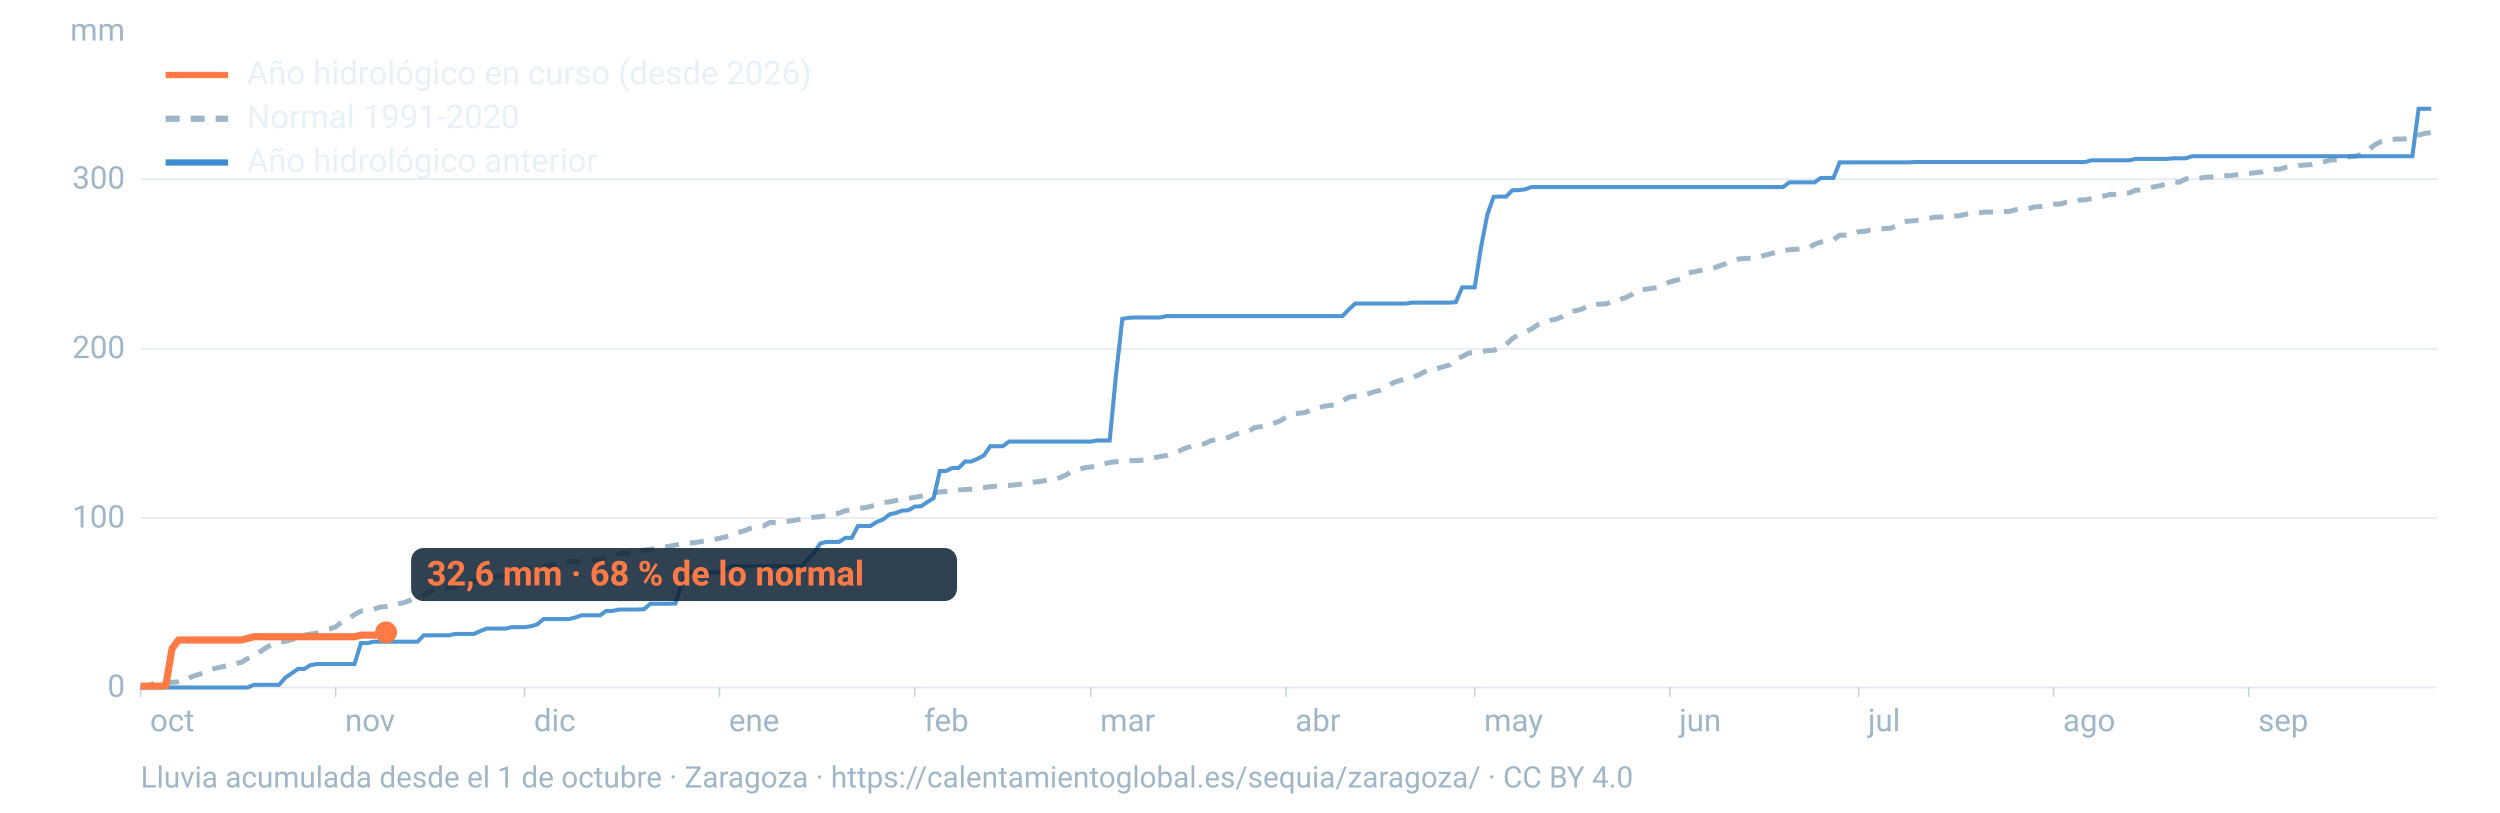
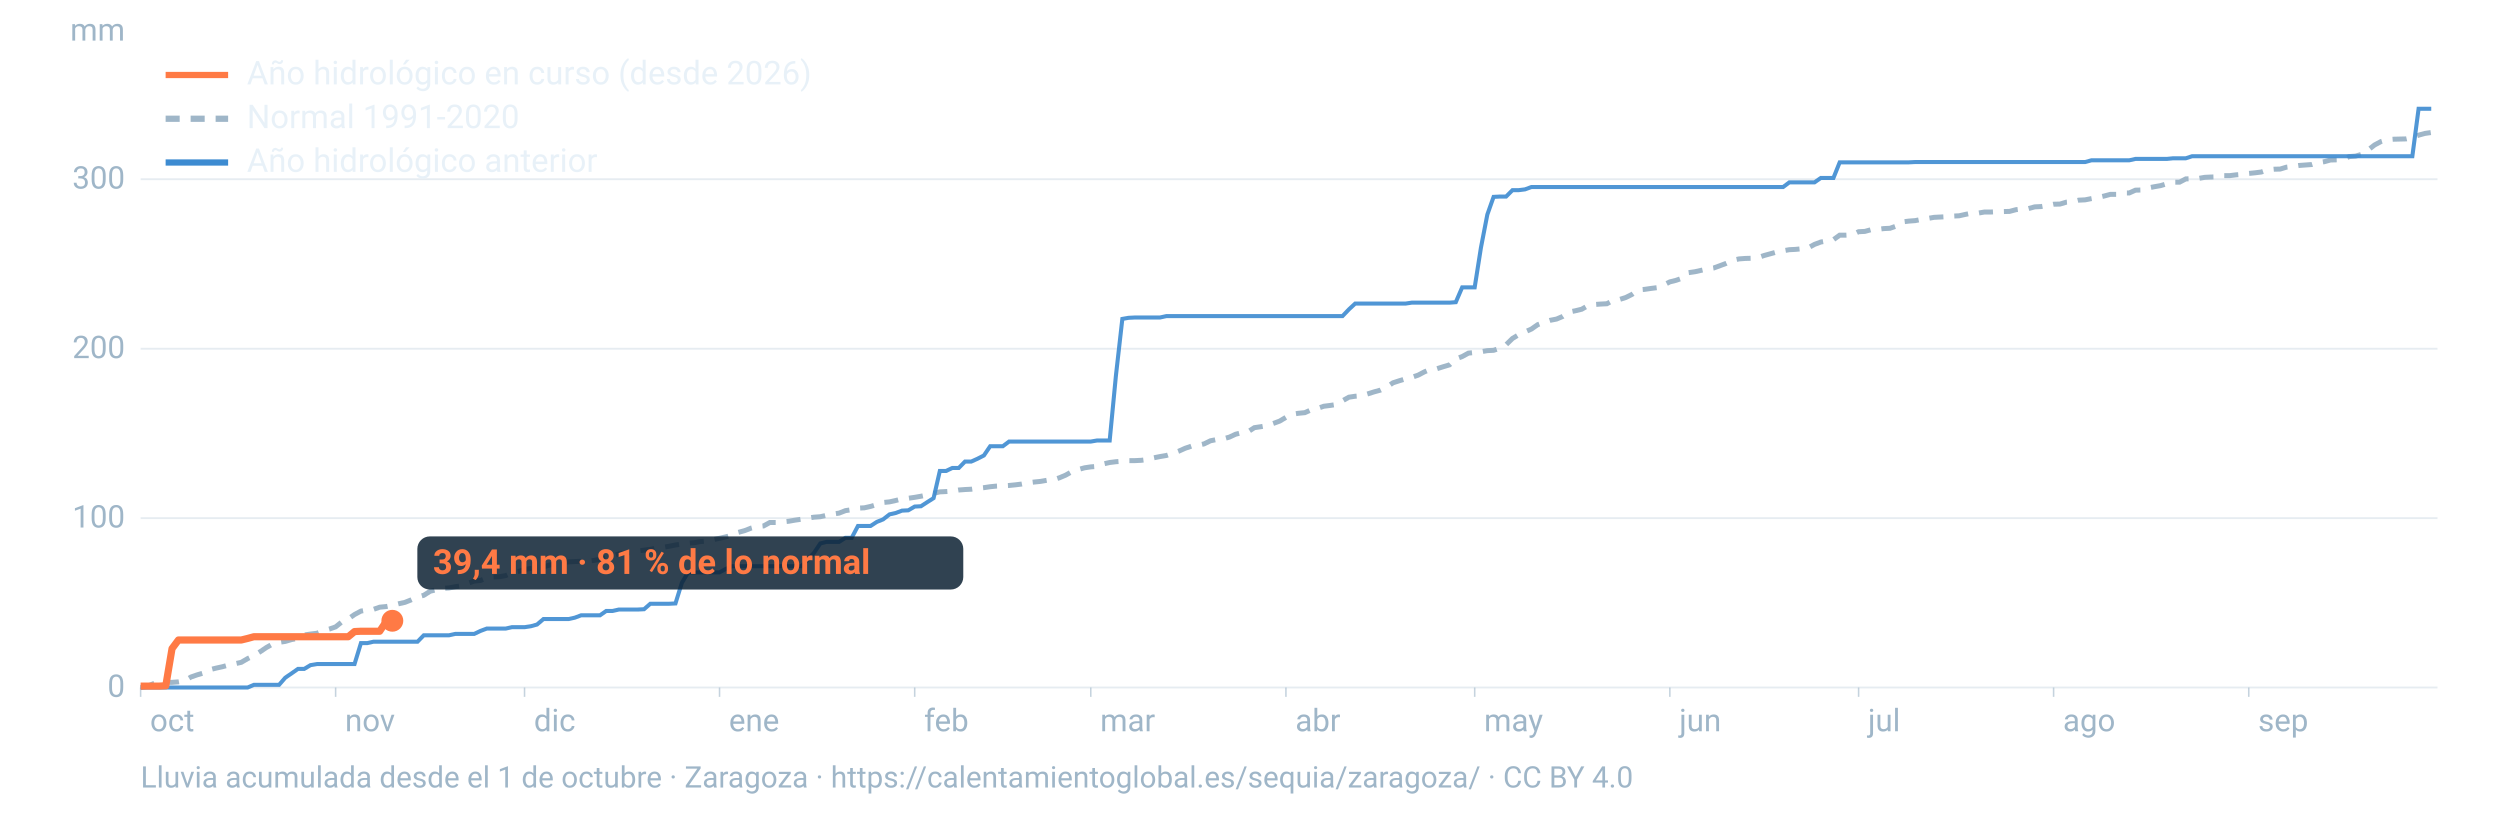
<svg xmlns="http://www.w3.org/2000/svg" viewBox="0 0 1600 520" width="1600" height="520" role="img" aria-labelledby="t d" font-family="-apple-system,BlinkMacSystemFont,'Segoe UI',Roboto,Helvetica,Arial,sans-serif">
  <line x1="90" x2="1560" y1="440.0" y2="440.0" stroke="#9fb6c8" stroke-opacity="0.25" stroke-width="1.2" />
  <text x="80" y="446.0" font-size="20" fill="#9fb6c8" text-anchor="end">0</text>
  <line x1="90" x2="1560" y1="331.6" y2="331.6" stroke="#9fb6c8" stroke-opacity="0.25" stroke-width="1.2" />
  <text x="80" y="337.6" font-size="20" fill="#9fb6c8" text-anchor="end">100</text>
  <line x1="90" x2="1560" y1="223.2" y2="223.2" stroke="#9fb6c8" stroke-opacity="0.25" stroke-width="1.2" />
  <text x="80" y="229.2" font-size="20" fill="#9fb6c8" text-anchor="end">200</text>
  <line x1="90" x2="1560" y1="114.7" y2="114.7" stroke="#9fb6c8" stroke-opacity="0.25" stroke-width="1.2" />
  <text x="80" y="120.7" font-size="20" fill="#9fb6c8" text-anchor="end">300</text>
  <text x="80" y="26" font-size="20" fill="#9fb6c8" text-anchor="end">mm</text>
  <text x="96.0" y="468" font-size="20" fill="#9fb6c8">oct</text>
  <line x1="90.0" x2="90.0" y1="440" y2="446" stroke="#9fb6c8" stroke-opacity="0.6" />
  <text x="220.8" y="468" font-size="20" fill="#9fb6c8">nov</text>
  <line x1="214.8" x2="214.8" y1="440" y2="446" stroke="#9fb6c8" stroke-opacity="0.6" />
  <text x="341.7" y="468" font-size="20" fill="#9fb6c8">dic</text>
  <line x1="335.7" x2="335.7" y1="440" y2="446" stroke="#9fb6c8" stroke-opacity="0.6" />
  <text x="466.5" y="468" font-size="20" fill="#9fb6c8">ene</text>
  <line x1="460.5" x2="460.5" y1="440" y2="446" stroke="#9fb6c8" stroke-opacity="0.6" />
  <text x="591.4" y="468" font-size="20" fill="#9fb6c8">feb</text>
  <line x1="585.4" x2="585.4" y1="440" y2="446" stroke="#9fb6c8" stroke-opacity="0.6" />
  <text x="704.1" y="468" font-size="20" fill="#9fb6c8">mar</text>
  <line x1="698.1" x2="698.1" y1="440" y2="446" stroke="#9fb6c8" stroke-opacity="0.6" />
  <text x="829.0" y="468" font-size="20" fill="#9fb6c8">abr</text>
  <line x1="823.0" x2="823.0" y1="440" y2="446" stroke="#9fb6c8" stroke-opacity="0.6" />
  <text x="949.8" y="468" font-size="20" fill="#9fb6c8">may</text>
  <line x1="943.8" x2="943.8" y1="440" y2="446" stroke="#9fb6c8" stroke-opacity="0.6" />
  <text x="1074.7" y="468" font-size="20" fill="#9fb6c8">jun</text>
  <line x1="1068.7" x2="1068.7" y1="440" y2="446" stroke="#9fb6c8" stroke-opacity="0.6" />
  <text x="1195.5" y="468" font-size="20" fill="#9fb6c8">jul</text>
  <line x1="1189.5" x2="1189.5" y1="440" y2="446" stroke="#9fb6c8" stroke-opacity="0.6" />
  <text x="1320.3" y="468" font-size="20" fill="#9fb6c8">ago</text>
  <line x1="1314.3" x2="1314.3" y1="440" y2="446" stroke="#9fb6c8" stroke-opacity="0.6" />
  <text x="1445.2" y="468" font-size="20" fill="#9fb6c8">sep</text>
  <line x1="1439.2" x2="1439.2" y1="440" y2="446" stroke="#9fb6c8" stroke-opacity="0.6" />
  <path d="M90.0,439.9L94.0,439.4L98.1,437.6L102.1,437.1L106.1,436.7L110.1,436.7L114.2,436.4L118.2,435.7L122.2,433.3L126.2,431.9L130.3,430.7L134.3,428.6L138.3,427.6L142.4,426.7L146.4,425.6L150.4,424.8L154.4,423.9L158.5,421.5L162.5,419.6L166.5,417.1L170.5,414.4L174.6,412.1L178.6,411.1L182.6,410.5L186.7,409.3L190.7,408.6L194.7,406.4L198.7,405.8L202.8,405.3L206.8,403.7L210.8,402.6L214.8,401.2L218.9,397.9L222.9,396.1L226.9,393.3L231.0,391.1L235.0,390.4L239.0,390.0L243.0,388.6L247.1,388.2L251.1,387.4L255.1,386.4L259.2,385.5L263.2,383.9L267.2,382.1L271.2,381.0L275.3,378.4L279.3,377.4L283.3,376.5L287.3,376.3L291.4,375.5L295.4,374.9L299.4,373.3L303.5,371.9L307.5,371.5L311.5,369.9L315.5,369.3L319.6,369.1L323.6,368.4L327.6,366.6L331.6,365.8L335.7,364.5L339.7,363.8L343.7,363.6L347.8,362.8L351.8,361.6L355.8,361.1L359.8,360.4L363.9,359.6L367.9,359.4L371.9,359.2L375.9,359.1L380.0,358.7L384.0,357.9L388.0,356.8L392.1,355.8L396.1,354.5L400.1,354.1L404.1,353.5L408.2,352.6L412.2,352.1L416.2,351.6L420.2,350.8L424.3,350.3L428.3,349.6L432.3,348.8L436.4,348.2L440.4,347.6L444.4,347.3L448.4,346.6L452.5,346.3L456.5,345.4L460.5,344.5L464.5,343.6L468.6,342.5L472.6,340.7L476.6,339.6L480.7,338.0L484.7,337.0L488.7,336.6L492.7,334.4L496.8,334.4L500.8,334.0L504.8,333.6L508.8,332.9L512.9,332.3L516.9,331.6L520.9,331.0L525.0,330.7L529.0,329.8L533.0,329.0L537.0,328.4L541.1,326.8L545.1,326.2L549.1,325.2L553.2,325.0L557.2,324.1L561.2,322.9L565.2,321.6L569.3,321.2L573.3,320.3L577.3,319.3L581.3,318.9L585.4,318.3L589.4,317.6L593.4,316.8L597.5,315.7L601.5,314.8L605.5,314.6L609.5,314.3L613.6,313.6L617.6,313.3L621.6,313.1L625.6,312.5L629.7,312.1L633.7,311.5L637.7,311.1L641.8,310.9L645.8,310.7L649.8,310.3L653.8,309.8L657.9,309.0L661.9,308.5L665.9,308.1L669.9,307.4L674.0,307.1L678.0,305.8L682.0,304.1L686.1,301.8L690.1,300.5L694.1,299.4L698.1,298.8L702.2,298.5L706.2,296.9L710.2,296.0L714.2,295.5L718.3,295.2L722.3,294.8L726.3,294.8L730.4,294.6L734.4,294.1L738.4,293.0L742.4,292.2L746.5,291.5L750.5,290.2L754.5,288.7L758.5,286.9L762.6,285.5L766.6,285.0L770.6,284.1L774.7,282.1L778.7,281.3L782.7,280.9L786.7,279.8L790.8,277.9L794.8,276.9L798.8,276.3L802.8,273.7L806.9,273.1L810.9,272.4L814.9,271.0L819.0,269.5L823.0,267.1L827.0,265.1L831.0,264.5L835.1,264.1L839.1,262.3L843.1,261.4L847.2,260.0L851.2,259.5L855.2,258.9L859.2,256.5L863.3,254.2L867.3,253.6L871.3,253.3L875.3,252.1L879.4,250.8L883.4,249.7L887.4,247.8L891.5,245.0L895.5,243.7L899.5,242.5L903.5,241.5L907.6,240.1L911.6,238.0L915.6,236.3L919.6,236.0L923.7,234.7L927.7,233.5L931.7,229.7L935.8,228.2L939.8,226.0L943.8,225.6L947.8,225.1L951.9,224.4L955.9,224.2L959.9,222.9L963.9,220.6L968.0,216.6L972.0,214.2L976.0,212.4L980.1,210.6L984.1,207.8L988.1,206.3L992.1,205.0L996.2,204.2L1000.2,202.5L1004.2,199.7L1008.2,198.9L1012.3,197.9L1016.3,195.6L1020.3,194.9L1024.4,194.6L1028.4,194.4L1032.4,192.2L1036.4,191.7L1040.5,190.4L1044.5,188.4L1048.5,185.5L1052.5,185.2L1056.6,184.6L1060.6,184.1L1064.6,182.5L1068.7,180.4L1072.7,179.4L1076.7,178.0L1080.7,174.5L1084.8,173.9L1088.8,173.0L1092.8,172.1L1096.8,171.5L1100.9,170.0L1104.9,168.5L1108.9,166.6L1113.0,165.7L1117.0,165.4L1121.0,165.3L1125.0,164.9L1129.1,163.5L1133.1,162.4L1137.1,161.3L1141.2,160.5L1145.2,159.8L1149.2,159.6L1153.2,159.2L1157.3,158.6L1161.3,156.4L1165.3,154.9L1169.3,154.2L1173.4,153.4L1177.4,150.5L1181.4,150.5L1185.5,150.3L1189.5,148.3L1193.5,148.1L1197.5,147.0L1201.6,146.8L1205.6,146.3L1209.6,146.1L1213.6,144.7L1217.7,142.0L1221.7,141.5L1225.7,141.2L1229.8,140.4L1233.8,139.8L1237.8,139.1L1241.8,138.9L1245.9,138.7L1249.9,138.3L1253.9,138.1L1257.9,137.2L1262.0,136.4L1266.0,136.4L1270.0,135.7L1274.1,135.7L1278.1,135.5L1282.1,135.4L1286.1,135.3L1290.2,134.2L1294.2,133.7L1298.2,133.5L1302.2,132.4L1306.3,132.2L1310.3,131.5L1314.3,130.7L1318.4,130.6L1322.4,129.4L1326.4,129.1L1330.4,128.1L1334.5,127.9L1338.5,127.1L1342.5,126.4L1346.5,125.5L1350.6,124.4L1354.6,124.4L1358.6,123.5L1362.7,123.5L1366.7,121.7L1370.7,121.6L1374.7,120.3L1378.8,119.5L1382.8,118.8L1386.8,117.6L1390.8,116.6L1394.9,116.6L1398.9,114.5L1402.9,114.4L1407.0,114.2L1411.0,113.5L1415.0,113.3L1419.0,113.2L1423.1,112.4L1427.1,112.4L1431.1,111.9L1435.2,111.6L1439.2,111.0L1443.2,110.6L1447.2,110.1L1451.3,108.7L1455.3,108.3L1459.3,108.2L1463.3,107.0L1467.4,106.5L1471.4,105.9L1475.4,105.6L1479.5,105.3L1483.5,104.1L1487.5,103.5L1491.5,102.4L1495.6,102.3L1499.6,101.9L1503.6,100.2L1507.6,99.9L1511.7,98.7L1515.7,95.9L1519.7,92.8L1523.8,90.6L1527.8,89.4L1531.8,89.1L1535.8,89.0L1539.9,88.9L1543.9,88.0L1547.9,86.5L1551.9,85.4L1556.0,84.8" fill="none" stroke="#9fb6c8" stroke-width="3.2" stroke-dasharray="9 7" />
  <path d="M90.0,440.0L94.0,440.0L98.1,440.0L102.1,440.0L106.1,440.0L110.1,440.0L114.2,440.0L118.2,440.0L122.2,440.0L126.2,440.0L130.3,440.0L134.3,440.0L138.3,440.0L142.4,440.0L146.4,440.0L150.4,440.0L154.4,440.0L158.5,440.0L162.5,438.3L166.5,438.3L170.5,438.3L174.6,438.3L178.6,438.3L182.6,433.7L186.7,430.9L190.7,428.1L194.7,428.1L198.7,425.7L202.8,425.0L206.8,425.0L210.8,425.0L214.8,425.0L218.9,425.0L222.9,425.0L226.9,425.0L231.0,411.6L235.0,411.6L239.0,410.7L243.0,410.7L247.1,410.7L251.1,410.7L255.1,410.7L259.2,410.7L263.2,410.7L267.2,410.7L271.2,406.6L275.3,406.6L279.3,406.6L283.3,406.6L287.3,406.6L291.4,405.7L295.4,405.7L299.4,405.7L303.5,405.7L307.5,403.8L311.5,402.3L315.5,402.3L319.6,402.3L323.6,402.3L327.6,401.4L331.6,401.4L335.7,401.4L339.7,400.8L343.7,399.7L347.8,396.2L351.8,396.2L355.8,396.2L359.8,396.2L363.9,396.2L367.9,395.3L371.9,393.8L375.9,393.8L380.0,393.8L384.0,393.8L388.0,391.0L392.1,391.0L396.1,390.1L400.1,390.1L404.1,390.1L408.2,390.1L412.2,389.9L416.2,386.4L420.2,386.4L424.3,386.4L428.3,386.4L432.3,386.2L436.4,373.0L440.4,366.3L444.4,366.3L448.4,366.3L452.5,366.3L456.5,366.3L460.5,366.3L464.5,364.1L468.6,362.4L472.6,362.4L476.6,362.4L480.7,362.4L484.7,362.4L488.7,362.4L492.7,362.4L496.8,362.4L500.8,362.4L504.8,362.4L508.8,362.4L512.9,362.4L516.9,358.2L520.9,353.9L525.0,347.8L529.0,346.8L533.0,346.8L537.0,346.8L541.1,344.2L545.1,344.2L549.1,336.6L553.2,336.6L557.2,336.6L561.2,334.0L565.2,332.4L569.3,329.2L573.3,328.3L577.3,326.8L581.3,326.6L585.4,324.2L589.4,324.0L593.4,321.4L597.5,318.8L601.5,301.4L605.5,301.4L609.5,299.5L613.6,299.5L617.6,295.4L621.6,295.4L625.6,293.6L629.7,291.5L633.7,285.6L637.7,285.6L641.8,285.6L645.8,282.6L649.8,282.6L653.8,282.6L657.9,282.6L661.9,282.6L665.9,282.6L669.9,282.6L674.0,282.6L678.0,282.6L682.0,282.6L686.1,282.6L690.1,282.6L694.1,282.6L698.1,282.6L702.2,281.9L706.2,281.9L710.2,281.9L714.2,240.3L718.3,204.1L722.3,203.4L726.3,203.2L730.4,203.2L734.4,203.2L738.4,203.2L742.4,203.2L746.5,202.3L750.5,202.3L754.5,202.3L758.5,202.3L762.6,202.3L766.6,202.3L770.6,202.3L774.7,202.3L778.7,202.3L782.7,202.3L786.7,202.3L790.8,202.3L794.8,202.3L798.8,202.3L802.8,202.3L806.9,202.3L810.9,202.3L814.9,202.3L819.0,202.3L823.0,202.3L827.0,202.3L831.0,202.3L835.1,202.3L839.1,202.3L843.1,202.3L847.2,202.3L851.2,202.3L855.2,202.3L859.2,202.3L863.3,198.0L867.3,194.3L871.3,194.3L875.3,194.3L879.4,194.3L883.4,194.3L887.4,194.3L891.5,194.3L895.5,194.3L899.5,194.3L903.5,193.7L907.6,193.7L911.6,193.7L915.6,193.7L919.6,193.7L923.7,193.7L927.7,193.7L931.7,193.4L935.8,183.9L939.8,183.9L943.8,183.9L947.8,158.5L951.9,137.3L955.9,126.0L959.9,125.8L963.9,125.8L968.0,121.7L972.0,121.7L976.0,121.2L980.1,119.7L984.1,119.7L988.1,119.7L992.1,119.7L996.2,119.7L1000.2,119.7L1004.2,119.7L1008.2,119.7L1012.3,119.7L1016.3,119.7L1020.3,119.7L1024.4,119.7L1028.4,119.7L1032.4,119.7L1036.4,119.7L1040.5,119.7L1044.5,119.7L1048.5,119.7L1052.5,119.7L1056.6,119.7L1060.6,119.7L1064.6,119.7L1068.7,119.7L1072.7,119.7L1076.7,119.7L1080.7,119.7L1084.8,119.7L1088.8,119.7L1092.8,119.7L1096.8,119.7L1100.9,119.7L1104.9,119.7L1108.9,119.7L1113.0,119.7L1117.0,119.7L1121.0,119.7L1125.0,119.7L1129.1,119.7L1133.1,119.7L1137.1,119.7L1141.2,119.7L1145.2,116.7L1149.2,116.7L1153.2,116.7L1157.3,116.7L1161.3,116.7L1165.3,113.9L1169.3,113.9L1173.4,113.9L1177.4,103.9L1181.4,103.9L1185.5,103.9L1189.5,103.9L1193.5,103.9L1197.5,103.9L1201.6,103.9L1205.6,103.9L1209.6,103.9L1213.6,103.9L1217.7,103.9L1221.7,103.9L1225.7,103.7L1229.8,103.7L1233.8,103.7L1237.8,103.7L1241.8,103.7L1245.9,103.7L1249.9,103.7L1253.9,103.7L1257.9,103.7L1262.0,103.7L1266.0,103.7L1270.0,103.7L1274.1,103.7L1278.1,103.7L1282.1,103.7L1286.1,103.7L1290.2,103.7L1294.2,103.7L1298.2,103.7L1302.2,103.7L1306.3,103.7L1310.3,103.7L1314.3,103.7L1318.4,103.7L1322.4,103.7L1326.4,103.7L1330.4,103.7L1334.5,103.7L1338.5,102.6L1342.5,102.6L1346.5,102.6L1350.6,102.6L1354.6,102.6L1358.6,102.6L1362.7,102.6L1366.7,101.7L1370.7,101.7L1374.7,101.7L1378.8,101.7L1382.8,101.7L1386.8,101.7L1390.8,101.3L1394.9,101.3L1398.9,101.3L1402.9,100.0L1407.0,100.0L1411.0,100.0L1415.0,100.0L1419.0,100.0L1423.1,100.0L1427.1,100.0L1431.1,100.0L1435.2,100.0L1439.2,100.0L1443.2,100.0L1447.2,100.0L1451.3,100.0L1455.3,100.0L1459.3,100.0L1463.3,100.0L1467.4,100.0L1471.4,100.0L1475.4,100.0L1479.5,100.0L1483.5,100.0L1487.5,100.0L1491.5,100.0L1495.6,100.0L1499.6,100.0L1503.6,100.0L1507.6,100.0L1511.7,100.0L1515.7,100.0L1519.7,100.0L1523.8,100.0L1527.8,100.0L1531.8,100.0L1535.8,100.0L1539.9,100.0L1543.9,100.0L1547.9,69.6L1551.9,69.6L1556.0,69.6" fill="none" stroke="#3d8bd1" stroke-width="2.6" stroke-opacity="0.9" />
-   <path d="M90.0,439.1L94.0,439.1L98.1,439.1L102.1,439.1L106.1,438.9L110.1,415.1L114.2,409.6L118.2,409.6L122.2,409.6L126.2,409.6L130.3,409.6L134.3,409.6L138.3,409.6L142.4,409.6L146.4,409.6L150.4,409.6L154.4,409.6L158.5,408.6L162.5,407.5L166.5,407.5L170.5,407.5L174.6,407.5L178.6,407.5L182.6,407.5L186.7,407.5L190.7,407.5L194.7,407.5L198.7,407.5L202.8,407.5L206.8,407.5L210.8,407.5L214.8,407.5L218.9,407.5L222.9,407.5L226.9,407.5L231.0,406.5L235.0,406.5L239.0,406.5L243.0,406.5L247.1,404.7" fill="none" stroke="#ff7a45" stroke-width="4.6" stroke-linejoin="round" />
-   <circle cx="247.1" cy="404.7" r="7" fill="#ff7a45" />
-   <rect x="263.1" y="350.7" width="349.4" height="34" rx="8" fill="#0c2133" fill-opacity="0.85" />
-   <text x="273.1" y="374.7" font-size="22" font-weight="700" fill="#ff7a45">32,6 mm · 68 % de lo normal</text>
+   <path d="M90.0,439.1L94.0,439.1L98.1,439.1L102.1,439.1L106.1,438.9L110.1,415.1L114.2,409.6L118.2,409.6L122.2,409.6L126.2,409.6L130.3,409.6L134.3,409.6L138.3,409.6L142.4,409.6L146.4,409.6L150.4,409.6L154.4,409.6L158.5,408.6L162.5,407.5L166.5,407.5L170.5,407.5L174.6,407.5L178.6,407.5L182.6,407.5L186.7,407.5L190.7,407.5L194.7,407.5L198.7,407.5L202.8,407.5L206.8,407.5L210.8,407.5L214.8,407.5L218.9,407.5L222.9,407.5L226.9,404.2L231.0,404.0L235.0,404.0L239.0,404.0L243.0,404.0L247.1,397.9L251.1,397.3" fill="none" stroke="#ff7a45" stroke-width="4.6" stroke-linejoin="round" />
+   <circle cx="251.1" cy="397.3" r="7" fill="#ff7a45" />
+   <rect x="267.1" y="343.3" width="349.4" height="34" rx="8" fill="#0c2133" fill-opacity="0.85" />
+   <text x="277.1" y="367.3" font-size="22" font-weight="700" fill="#ff7a45">39,4 mm · 81 % de lo normal</text>
  <line x1="106" x2="146" y1="48" y2="48" stroke="#ff7a45" stroke-width="4" />
  <text x="158" y="54" font-size="21" fill="#e8f1f8">Año hidrológico en curso (desde 2026)</text>
  <line x1="106" x2="146" y1="76" y2="76" stroke="#9fb6c8" stroke-width="4" stroke-dasharray="9 7" />
  <text x="158" y="82" font-size="21" fill="#e8f1f8">Normal 1991-2020</text>
  <line x1="106" x2="146" y1="104" y2="104" stroke="#3d8bd1" stroke-width="4" />
  <text x="158" y="110" font-size="21" fill="#e8f1f8">Año hidrológico anterior</text>
  <text x="90" y="504" font-size="19" fill="#9fb6c8">Lluvia acumulada desde el 1 de octubre · Zaragoza · https://calentamientoglobal.es/sequia/zaragoza/ · CC BY 4.0</text>
</svg>
